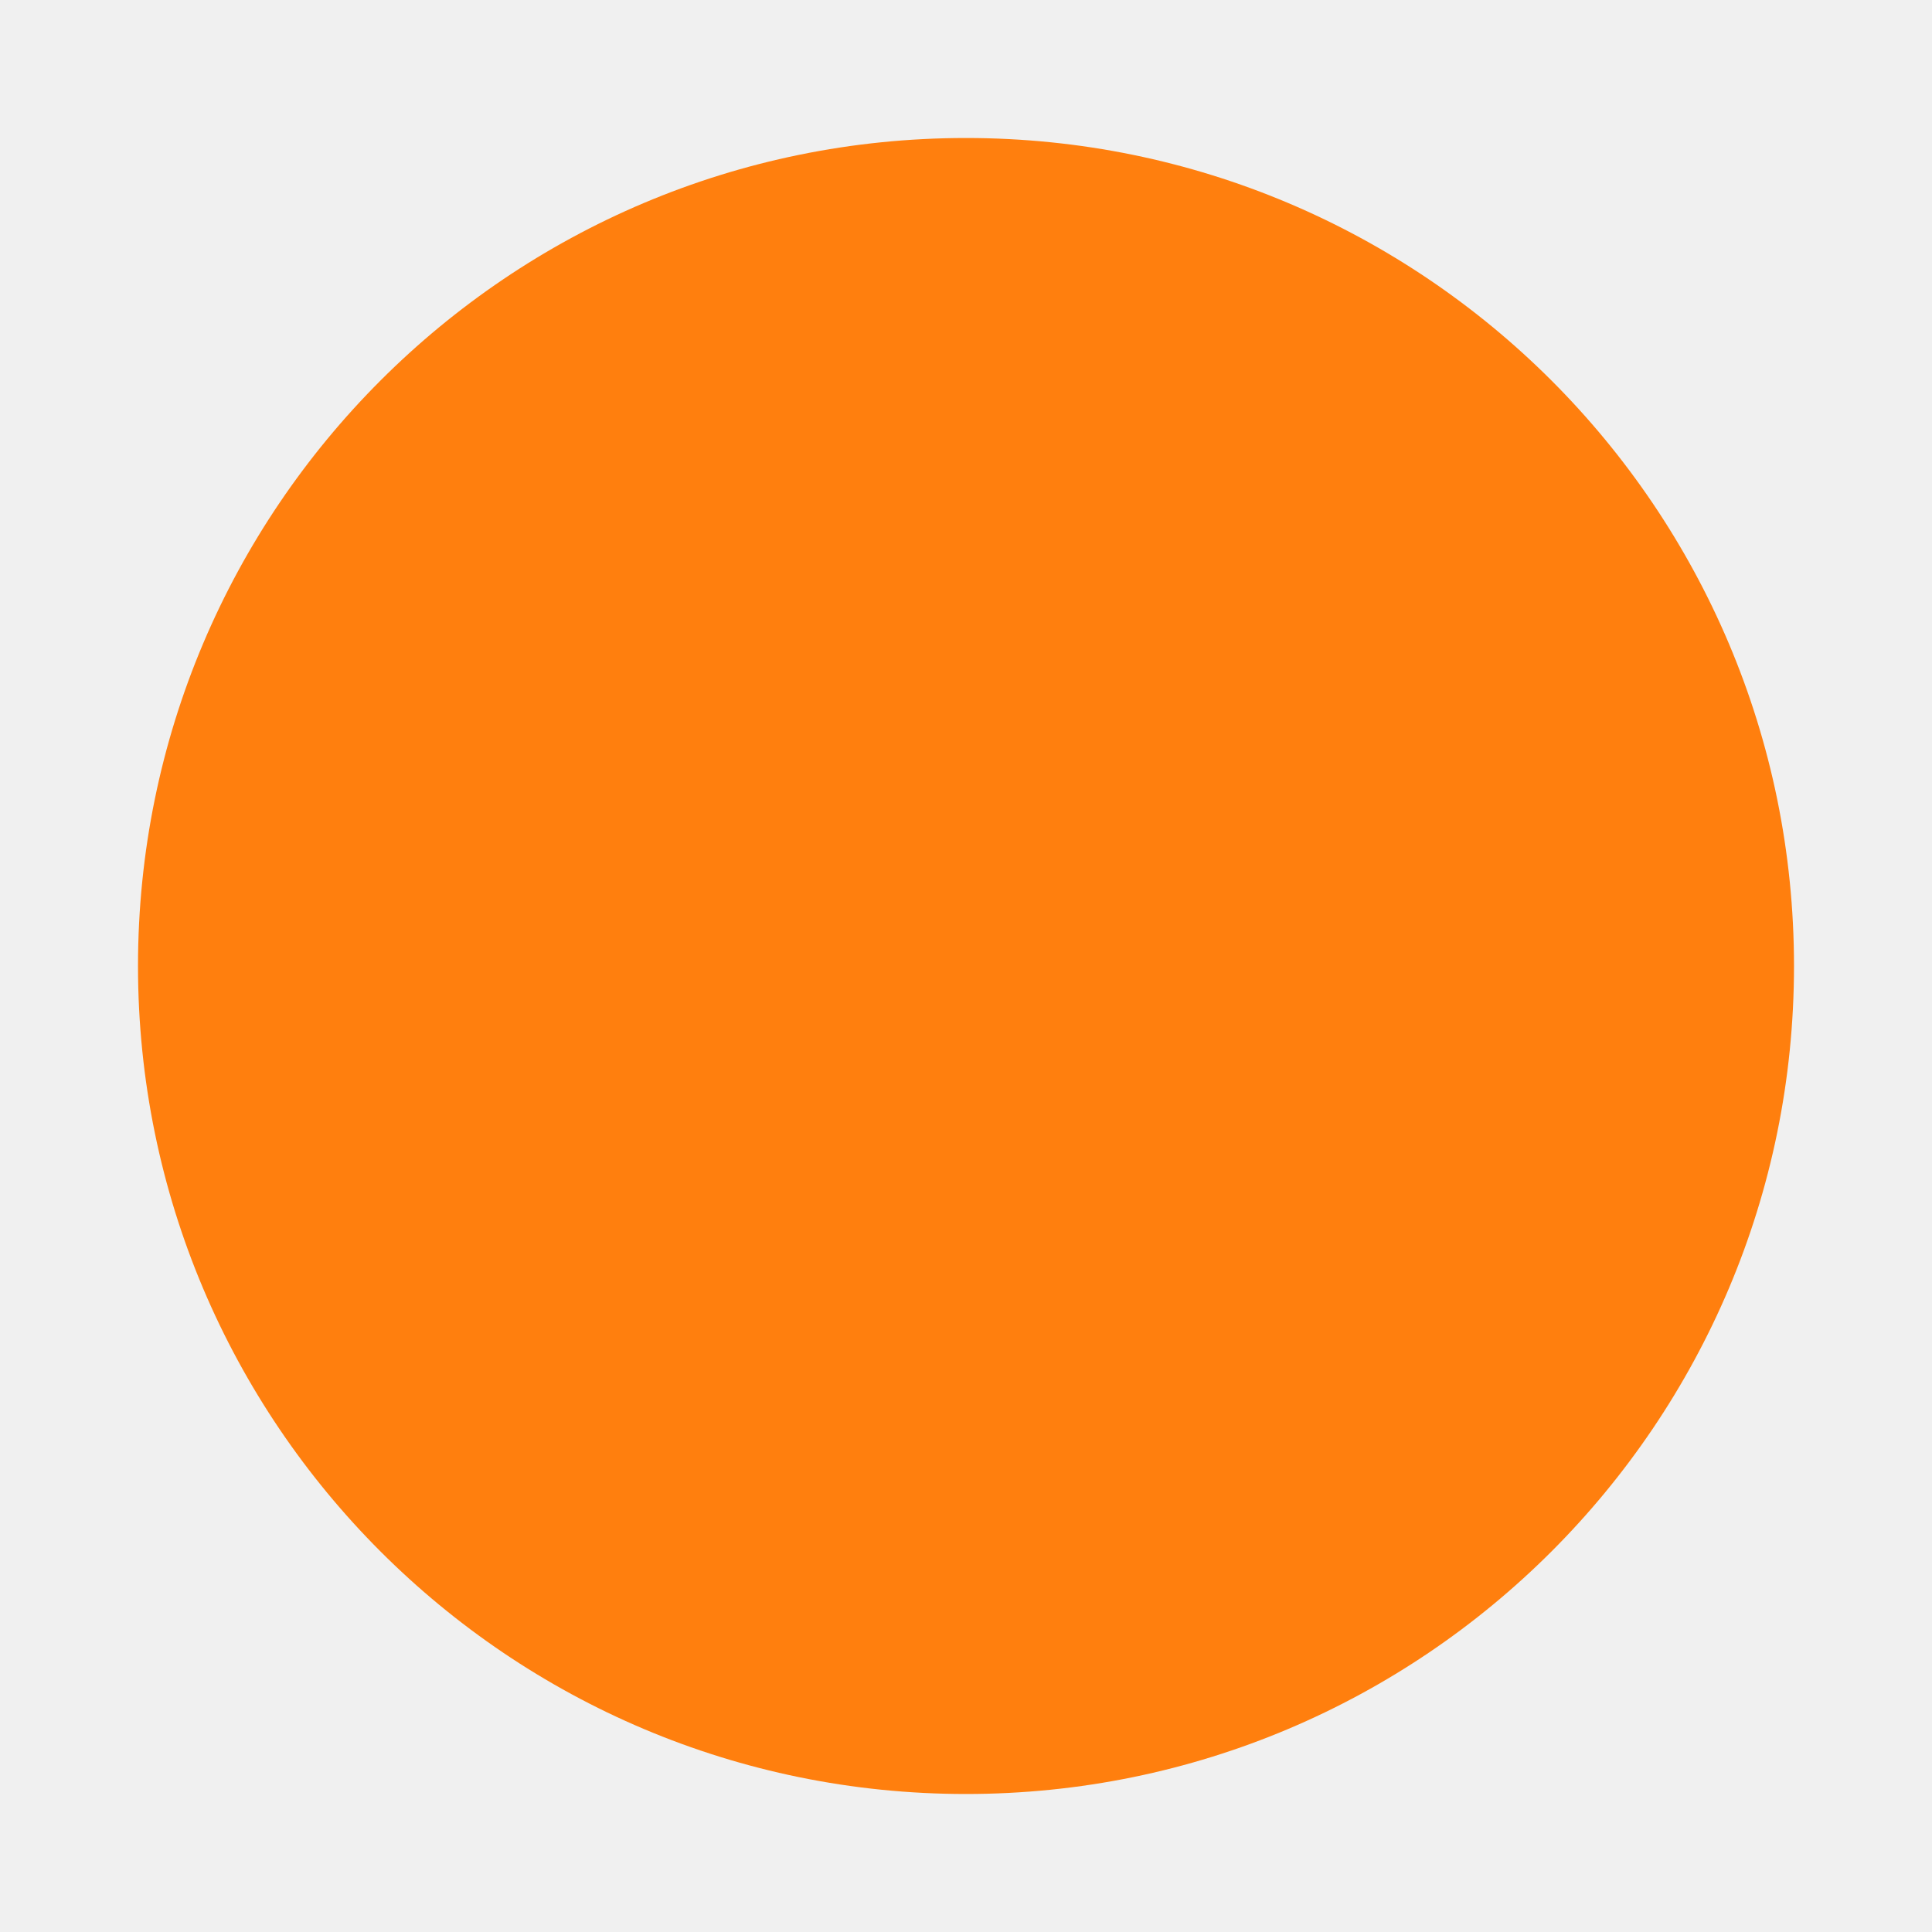
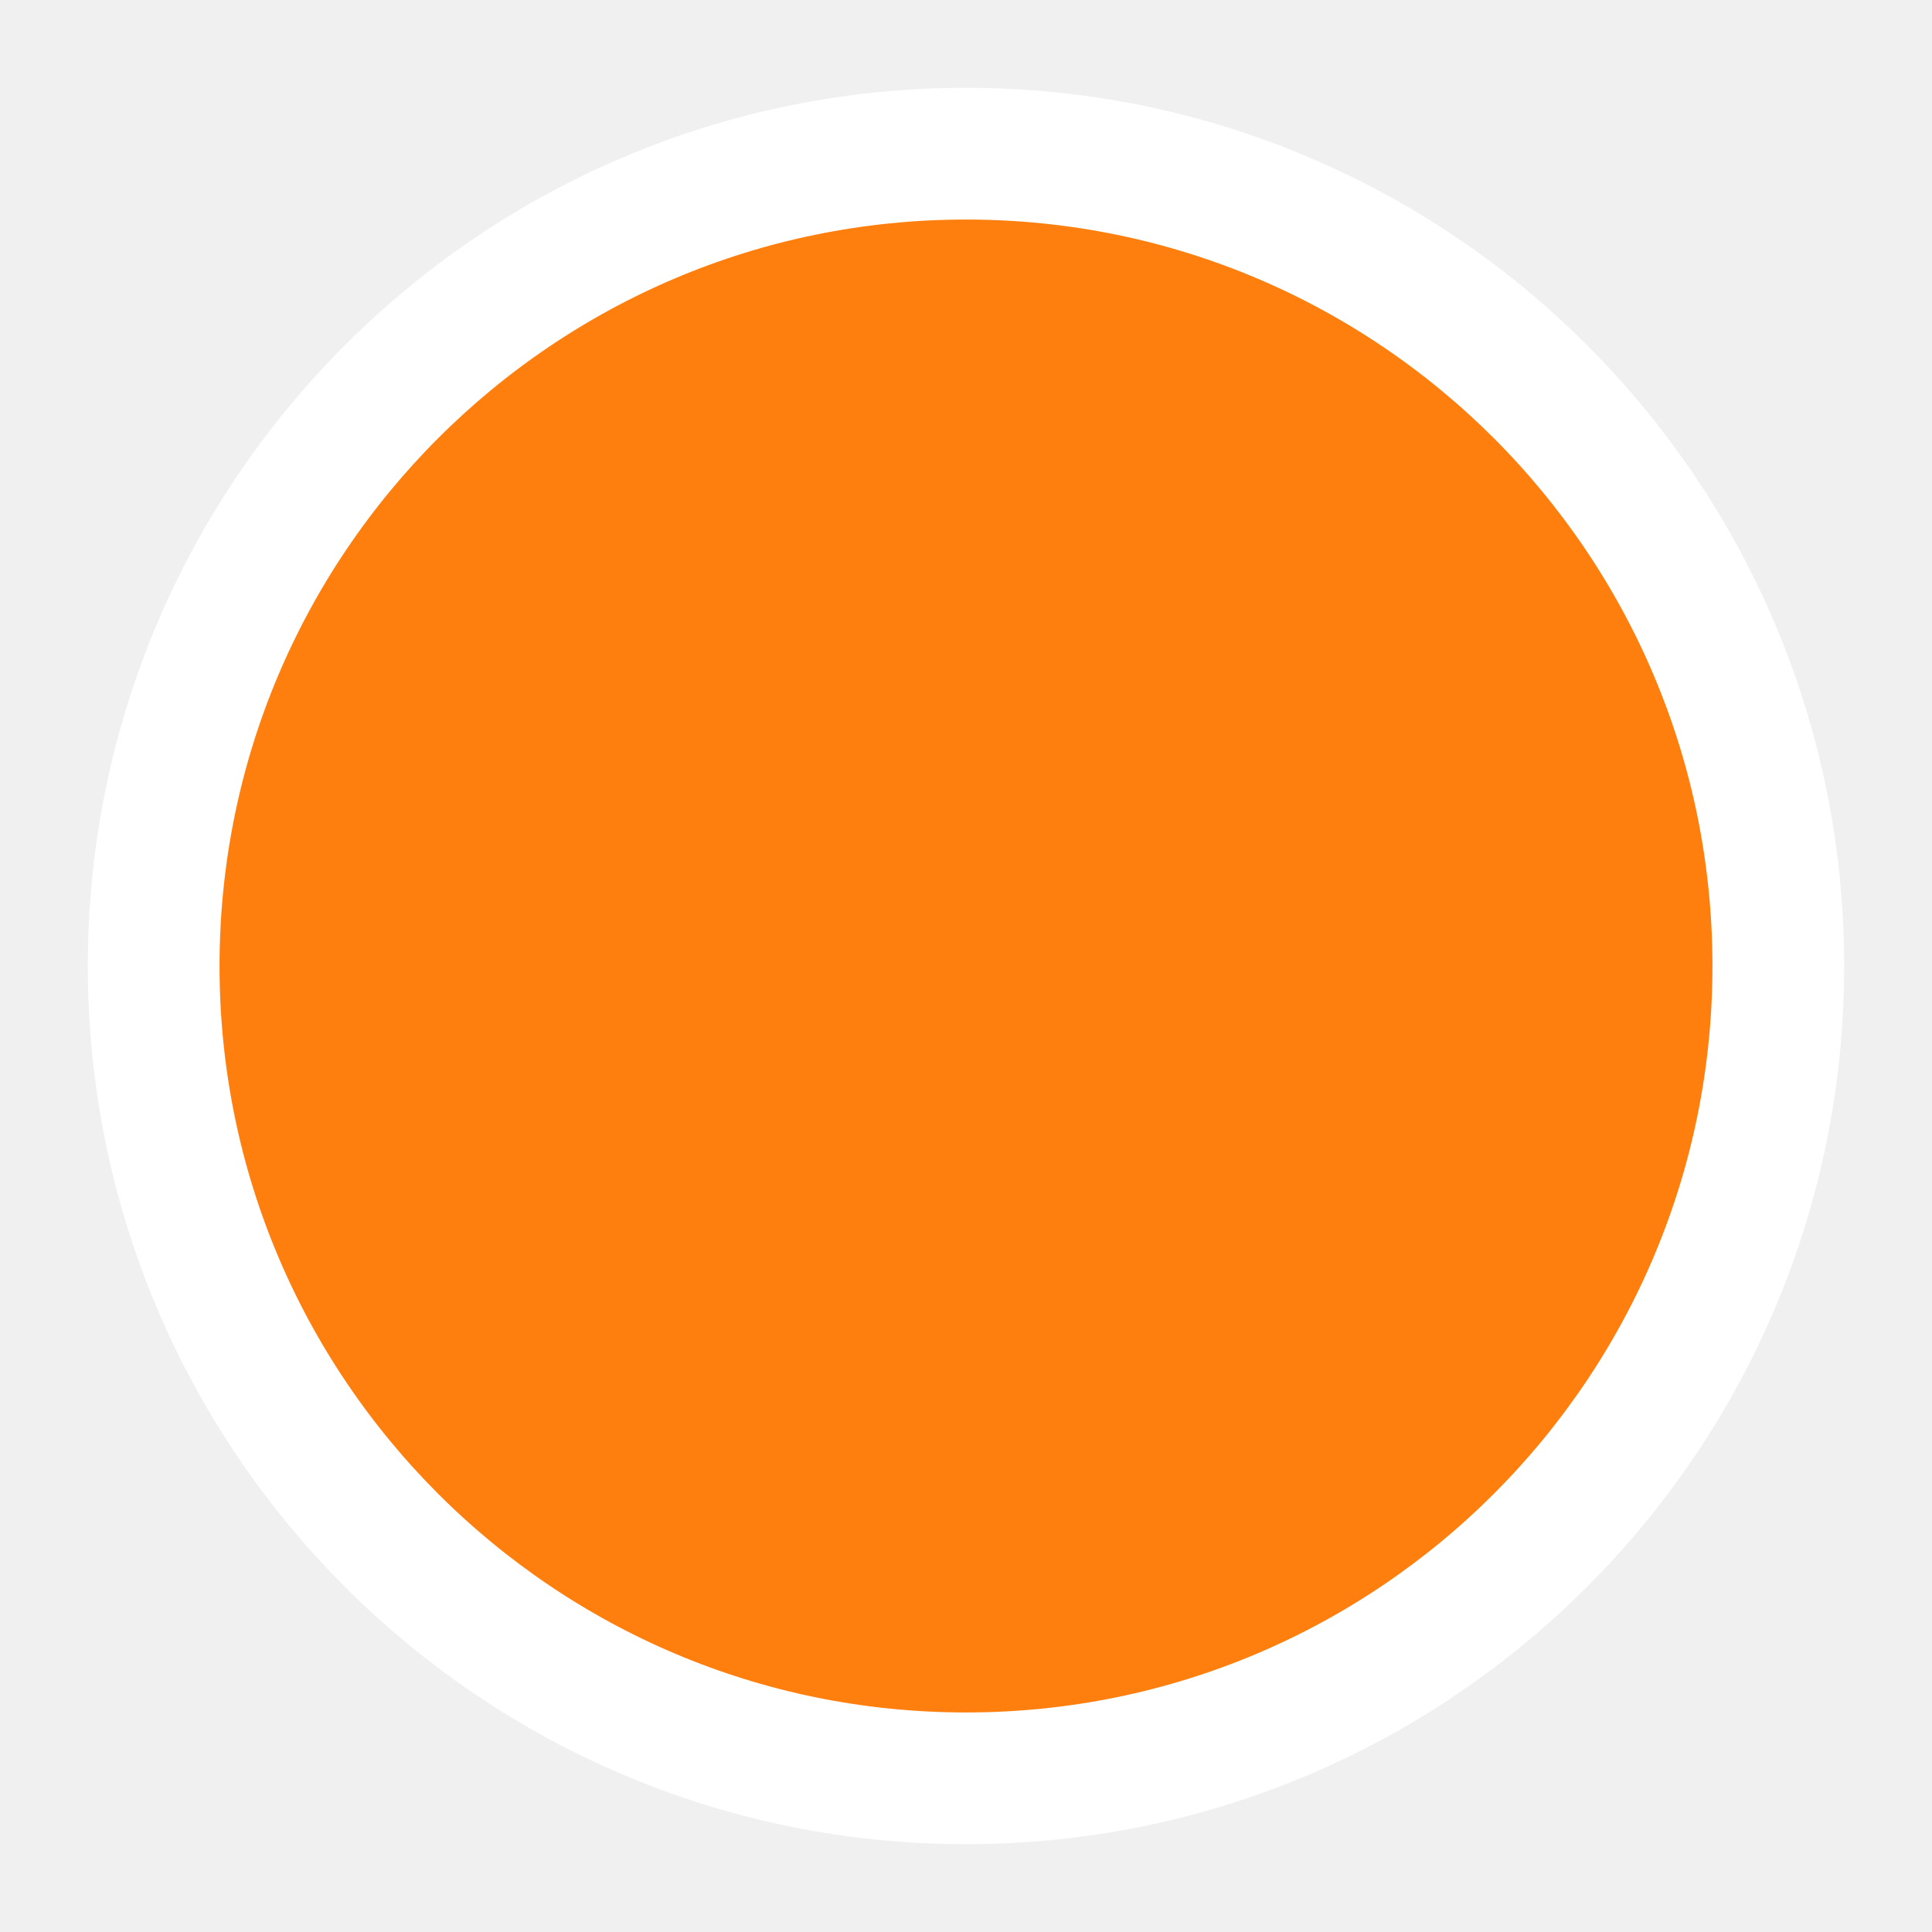
- <svg xmlns="http://www.w3.org/2000/svg" height="21" viewBox="0 0 21 21" width="21">
-   <circle cx="10.5" cy="10.5" fill="#ff7f0e" fill-rule="evenodd" r="9" />
+ <svg xmlns="http://www.w3.org/2000/svg" height="22" viewBox="0 0 22 22" width="22">
+   <circle cx="11" cy="11" fill="#ff7f0e" fill-rule="evenodd" r="9.25" stroke="#fff" stroke-width="1.5" />
</svg>
